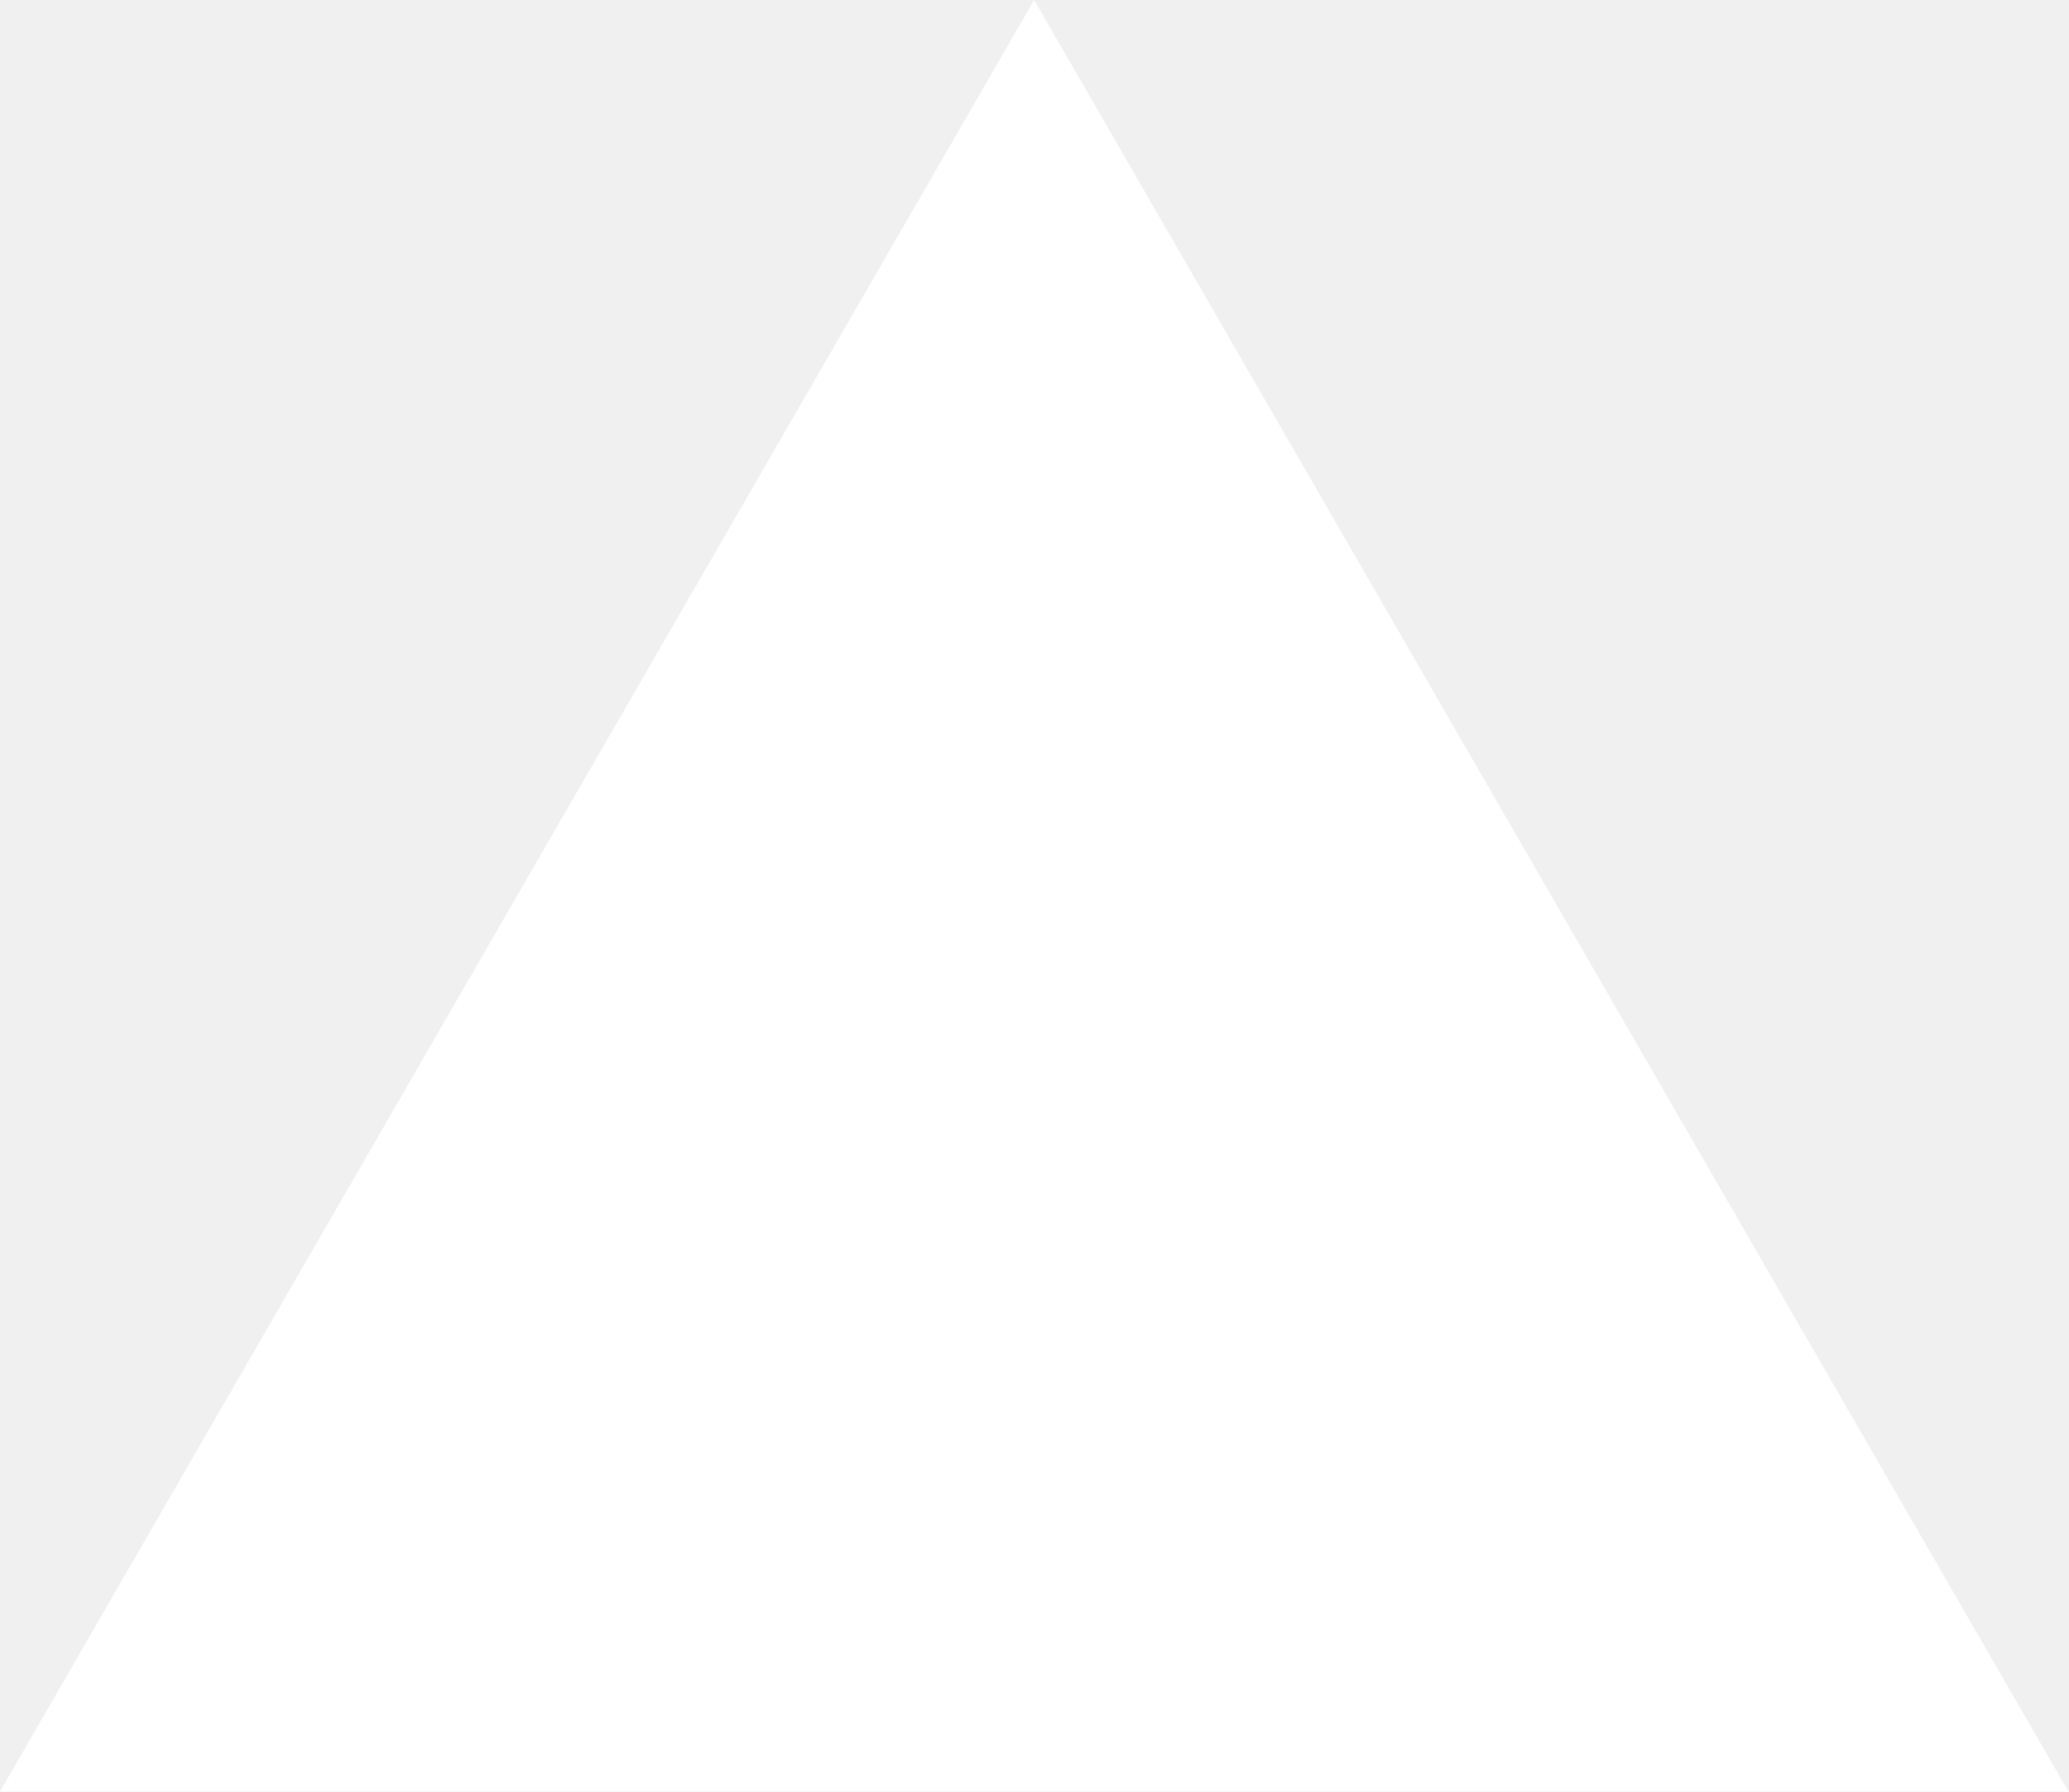
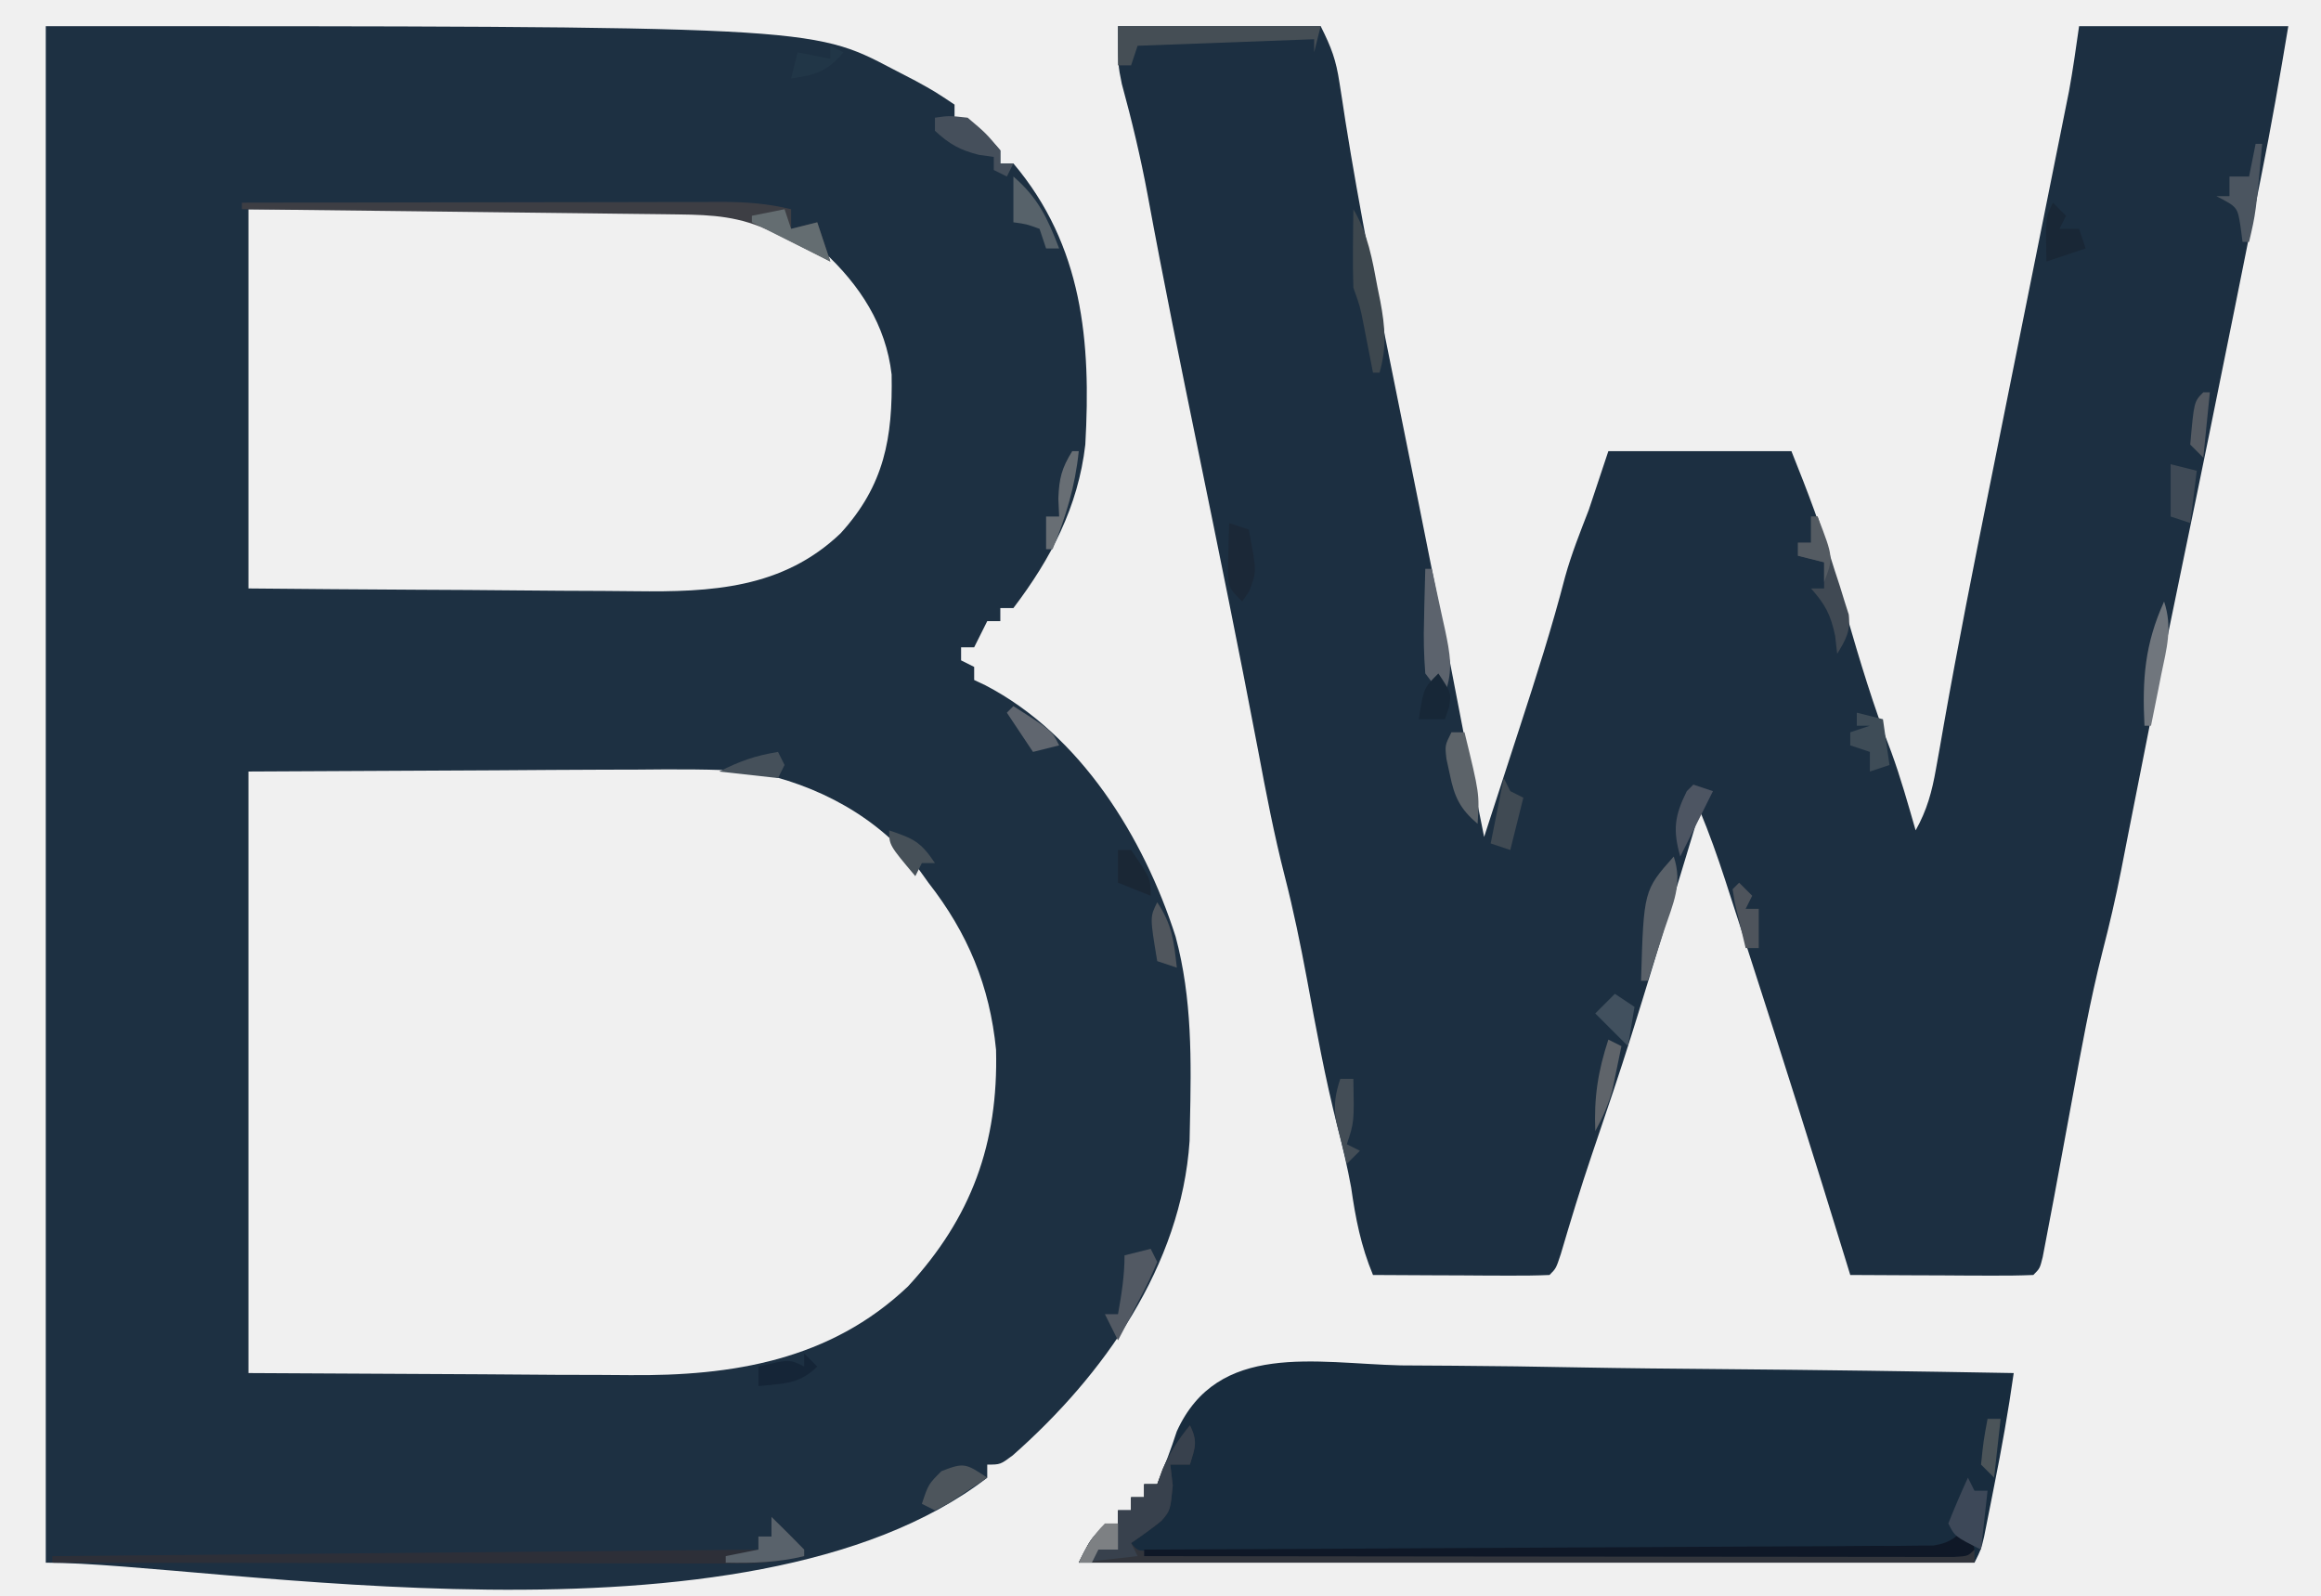
- <svg xmlns="http://www.w3.org/2000/svg" fill="none" viewBox="0 0 1155 1000">
-   <path d="m577.3 0 577.4 1000H0z" fill="#fff" />
+ <svg xmlns="http://www.w3.org/2000/svg" version="1.1" width="355" height="244">
+   <path d="M0 0 C117.104 0 117.104 0 129.562 6.562 C130.719 7.162 131.875 7.761 133.066 8.379 C136 10 136 10 139 12 C139 12.66 139 13.32 139 14 C139.598 14.268 140.196 14.536 140.812 14.812 C142.998 15.999 144.413 17.096 146 19 C146 19.66 146 20.32 146 21 C146.66 21 147.32 21 148 21 C158.629 33.573 159.888 48.262 159 64 C157.902 73.521 153.75 81.432 148 89 C147.34 89 146.68 89 146 89 C146 89.66 146 90.32 146 91 C145.34 91 144.68 91 144 91 C143.01 92.98 143.01 92.98 142 95 C141.34 95 140.68 95 140 95 C140 95.66 140 96.32 140 97 C140.66 97.33 141.32 97.66 142 98 C142 98.66 142 99.32 142 100 C142.575 100.272 143.15 100.544 143.742 100.824 C158.268 108.388 167.94 124.053 172.812 139.25 C175.366 148.772 175.21 158.22 175 168 C174.975 169.241 174.975 169.241 174.949 170.508 C173.677 189.622 161.795 206.338 147.883 218.602 C146 220 146 220 144 220 C144 220.66 144 221.32 144 222 C107.197 250.329 25.284 235 0 235 C0 157.45 0 79.9 0 0 Z M31 28 C31 47.14 31 66.28 31 86 C43.884 86.117 43.884 86.117 56.768 86.195 C62.03 86.219 67.292 86.247 72.554 86.302 C76.801 86.346 81.048 86.369 85.295 86.38 C86.907 86.387 88.52 86.401 90.132 86.423 C101.767 86.573 112.695 86.039 121.57 77.566 C128.281 70.214 129.552 62.94 129.375 53.285 C128.507 45.677 124.508 39.611 118.965 34.469 C112.223 29.429 105.098 27.872 96.845 27.886 C96.132 27.886 95.42 27.886 94.685 27.886 C92.337 27.887 89.989 27.895 87.641 27.902 C86.01 27.904 84.379 27.906 82.748 27.907 C78.46 27.91 74.173 27.92 69.885 27.931 C64.738 27.943 59.591 27.948 54.444 27.954 C46.629 27.963 38.815 27.983 31 28 Z M31 114 C31 144.36 31 174.72 31 206 C42.818 206.062 54.636 206.124 66.812 206.188 C70.523 206.215 74.234 206.242 78.058 206.27 C81.428 206.28 81.428 206.28 84.798 206.286 C86.282 206.291 87.766 206.301 89.249 206.317 C105.01 206.472 119.967 204.058 131.875 192.75 C141.606 182.208 145.708 170.878 145.348 156.559 C144.393 146.789 141.007 138.687 135 131 C134.56 130.386 134.121 129.773 133.668 129.141 C127.378 120.947 118.016 115.97 108 114 C102.056 113.598 96.134 113.649 90.18 113.707 C88.661 113.711 87.142 113.715 85.623 113.716 C80.04 113.732 74.458 113.774 68.875 113.812 C56.376 113.874 43.877 113.936 31 114 Z " fill="#1D3042" transform="translate(7,4)" />
+   <path d="M0 0 C10.23 0 20.46 0 31 0 C32.673 3.345 33.346 5.153 33.881 8.689 C34.101 10.084 34.101 10.084 34.324 11.508 C34.478 12.514 34.631 13.521 34.789 14.559 C36.955 28.137 39.637 41.59 42.375 55.062 C43.352 59.901 44.326 64.739 45.301 69.578 C45.537 70.747 45.773 71.917 46.016 73.121 C48.568 85.785 51.019 98.467 53.45 111.155 C54.279 115.441 55.136 119.721 56 124 C57.373 119.788 58.742 115.574 60.108 111.36 C60.571 109.931 61.036 108.503 61.501 107.074 C63.967 99.507 66.383 91.948 68.38 84.24 C69.352 80.728 70.685 77.398 72 74 C72.99 71.03 73.98 68.06 75 65 C84.24 65 93.48 65 103 65 C105.465 71.163 107.727 76.982 109.5 83.312 C109.924 84.787 110.348 86.261 110.773 87.734 C110.979 88.453 111.185 89.172 111.397 89.912 C113.453 97.033 115.581 104.104 118.273 111.012 C119.711 114.944 120.838 118.979 122 123 C123.741 119.891 124.498 117.083 125.113 113.582 C125.408 111.943 125.408 111.943 125.709 110.271 C126.008 108.559 126.008 108.559 126.312 106.812 C128.457 94.691 130.849 82.628 133.282 70.562 C135.212 60.99 137.132 51.417 139.052 41.843 C139.724 38.492 140.398 35.14 141.072 31.79 C141.868 27.837 142.661 23.883 143.453 19.93 C143.695 18.732 143.936 17.534 144.185 16.3 C144.409 15.18 144.633 14.06 144.864 12.906 C145.06 11.931 145.256 10.956 145.458 9.951 C146.064 6.65 146.525 3.323 147 0 C157.56 0 168.12 0 179 0 C177.711 7.733 176.375 15.411 174.828 23.09 C174.524 24.612 174.524 24.612 174.213 26.165 C173.561 29.423 172.906 32.68 172.25 35.938 C171.797 38.198 171.343 40.458 170.89 42.719 C168.296 55.637 165.67 68.549 162.982 81.449 C161.413 88.98 159.881 96.518 158.375 104.062 C158.171 105.084 157.967 106.105 157.757 107.157 C156.799 111.963 155.848 116.769 154.906 121.578 C154.644 122.906 154.644 122.906 154.377 124.261 C154.059 125.876 153.744 127.492 153.431 129.108 C152.604 133.299 151.645 137.43 150.574 141.566 C148.683 149.021 147.317 156.563 145.938 164.125 C142.962 180.295 142.962 180.295 141.879 185.93 C141.658 187.09 141.658 187.09 141.432 188.273 C141 190 141 190 140 191 C137.927 191.088 135.852 191.107 133.777 191.098 C132.517 191.094 131.257 191.091 129.959 191.088 C128.618 191.08 127.278 191.071 125.938 191.062 C124.593 191.057 123.249 191.053 121.904 191.049 C118.603 191.037 115.301 191.021 112 191 C111.79 190.315 111.58 189.631 111.364 188.925 C106.55 173.244 101.618 157.605 96.562 142 C96.169 140.782 96.169 140.782 95.767 139.539 C95.015 137.213 94.26 134.887 93.504 132.562 C93.28 131.871 93.057 131.179 92.826 130.467 C91.67 126.923 90.432 123.442 89 120 C88.703 120.981 88.407 121.961 88.101 122.971 C77.955 156.489 77.955 156.489 72.434 172.73 C70.742 177.717 69.216 182.746 67.727 187.797 C67 190 67 190 66 191 C64 191.088 61.998 191.107 59.996 191.098 C58.781 191.094 57.566 191.091 56.314 191.088 C55.035 191.08 53.756 191.071 52.438 191.062 C51.154 191.058 49.871 191.053 48.549 191.049 C45.366 191.037 42.183 191.021 39 191 C37.144 186.524 36.344 182.405 35.66 177.621 C35.09 174.495 34.38 171.486 33.59 168.41 C31.678 160.906 30.296 153.324 28.895 145.711 C27.906 140.433 26.84 135.214 25.504 130.012 C23.874 123.658 22.643 117.258 21.438 110.812 C18.526 95.5 15.41 80.232 12.276 64.963 C9.601 51.929 6.939 38.895 4.533 25.807 C3.464 20.071 2.127 14.464 0.584 8.835 C0 6 0 6 0 0 Z " fill="#1C2F41" transform="translate(171,4)" />
+   <path d="M0 0 C2.701 0.029 5.403 0.04 8.104 0.051 C14.477 0.089 20.846 0.187 27.217 0.308 C34.475 0.442 41.732 0.508 48.99 0.568 C63.912 0.693 78.831 0.904 93.75 1.172 C92.929 6.991 91.906 12.724 90.75 18.484 C90.483 19.843 90.483 19.843 90.211 21.229 C89.952 22.525 89.952 22.525 89.688 23.848 C89.454 25.022 89.454 25.022 89.215 26.22 C88.75 28.172 88.75 28.172 87.75 30.172 C42.54 30.172 -2.67 30.172 -49.25 30.172 C-47 25.672 -47 25.672 -43.25 24.172 C-43.25 23.512 -43.25 22.852 -43.25 22.172 C-42.59 22.172 -41.93 22.172 -41.25 22.172 C-41.25 21.512 -41.25 20.852 -41.25 20.172 C-40.59 20.172 -39.93 20.172 -39.25 20.172 C-39.25 19.512 -39.25 18.852 -39.25 18.172 C-38.59 18.172 -37.93 18.172 -37.25 18.172 C-36.173 15.494 -35.147 12.85 -34.263 10.1 C-27.999 -3.729 -12.979 -0.315 0 0 Z " fill="#182C3E" transform="translate(214.25,208.8281)" />
+   <path d="M0 0 C1.245 2.491 0.777 3.411 0 6 C-0.99 6 -1.98 6 -3 6 C-2.876 7.052 -2.752 8.104 -2.625 9.188 C-3 13 -3 13 -4.336 14.578 C-5.829 15.798 -7.411 16.908 -9 18 C-7.985 19.237 -7.985 19.237 -5.878 19.123 C-4.935 19.122 -3.992 19.121 -3.02 19.12 C-1.403 19.122 -1.403 19.122 0.247 19.124 C1.441 19.121 2.634 19.117 3.864 19.114 C5.112 19.114 6.361 19.114 7.647 19.114 C11.081 19.113 14.515 19.108 17.948 19.101 C21.533 19.095 25.118 19.095 28.703 19.093 C35.496 19.09 42.288 19.082 49.081 19.072 C56.812 19.061 64.544 19.055 72.275 19.05 C88.184 19.04 104.092 19.022 120 19 C120 19.66 120 20.32 120 21 C74.79 21 29.58 21 -17 21 C-14.75 16.5 -14.75 16.5 -11 15 C-11 14.34 -11 13.68 -11 13 C-10.34 13 -9.68 13 -9 13 C-9 12.34 -9 11.68 -9 11 C-8.34 11 -7.68 11 -7 11 C-7 10.34 -7 9.68 -7 9 C-6.34 9 -5.68 9 -5 9 C-4.732 8.258 -4.464 7.515 -4.188 6.75 C-3.058 4.134 -1.791 2.198 0 0 Z " fill="#32353C" transform="translate(182,218)" />
+   <path d="M0 0 C0.562 1.938 0.562 1.938 1 4 C0 5 0 5 -2.091 5.123 C-3.483 5.122 -3.483 5.122 -4.904 5.12 C-6.496 5.122 -6.496 5.122 -8.121 5.124 C-9.295 5.121 -10.47 5.117 -11.68 5.114 C-12.909 5.114 -14.138 5.114 -15.404 5.114 C-18.784 5.113 -22.164 5.108 -25.544 5.101 C-29.073 5.095 -32.602 5.095 -36.131 5.093 C-42.817 5.09 -49.504 5.082 -56.19 5.072 C-63.801 5.061 -71.411 5.055 -79.022 5.05 C-94.681 5.04 -110.341 5.022 -126 5 C-126 4.67 -126 4.34 -126 4 C-125.369 3.998 -124.738 3.995 -124.087 3.993 C-108.739 3.934 -93.392 3.858 -78.044 3.764 C-70.622 3.719 -63.2 3.68 -55.778 3.654 C-49.309 3.631 -42.841 3.597 -36.373 3.551 C-32.948 3.527 -29.522 3.509 -26.096 3.502 C-22.275 3.495 -18.453 3.465 -14.632 3.432 C-12.923 3.435 -12.923 3.435 -11.179 3.437 C-9.62 3.418 -9.62 3.418 -8.03 3.399 C-6.674 3.392 -6.674 3.392 -5.29 3.385 C-2.58 2.929 -1.695 2.109 0 0 Z " fill="#0F1827" transform="translate(301,233)" />
+   <path d="M0 0 C1.688 1.645 3.354 3.313 5 5 C5 5.33 5 5.66 5 6 C1.682 6.742 -1.38 7.124 -4.777 7.12 C-6.176 7.122 -6.176 7.122 -7.603 7.124 C-8.613 7.121 -9.624 7.117 -10.665 7.114 C-11.739 7.114 -12.813 7.114 -13.919 7.114 C-17.463 7.113 -21.007 7.105 -24.551 7.098 C-27.01 7.096 -29.469 7.094 -31.928 7.093 C-38.397 7.09 -44.866 7.08 -51.335 7.069 C-57.938 7.058 -64.54 7.054 -71.143 7.049 C-84.095 7.038 -97.048 7.021 -110 7 C-110 6.67 -110 6.34 -110 6 C-56.54 5.505 -56.54 5.505 -2 5 C-2 4.34 -2 3.68 -2 3 C-1.34 3 -0.68 3 0 3 C0 2.01 0 1.02 0 0 Z " fill="#2D2F38" transform="translate(118,232)" />
+   <path d="M0 0 C10.214 -0.023 20.428 -0.041 30.642 -0.052 C35.385 -0.057 40.128 -0.064 44.87 -0.075 C49.448 -0.086 54.026 -0.092 58.603 -0.095 C60.349 -0.097 62.095 -0.1 63.841 -0.106 C66.287 -0.113 68.734 -0.114 71.18 -0.114 C72.262 -0.119 72.262 -0.119 73.364 -0.124 C77.037 -0.117 80.428 0.125 84 1 C84 1.99 84 2.98 84 4 C85.32 3.67 86.64 3.34 88 3 C88.99 5.97 88.99 5.97 90 9 C89.18 8.578 88.36 8.157 87.516 7.723 C86.438 7.175 85.36 6.627 84.25 6.062 C83.183 5.517 82.115 4.972 81.016 4.41 C76.115 2.118 72.18 1.859 66.753 1.795 C66.031 1.785 65.308 1.775 64.564 1.765 C62.183 1.733 59.803 1.708 57.422 1.684 C55.768 1.663 54.115 1.642 52.462 1.621 C48.115 1.565 43.768 1.516 39.422 1.468 C34.984 1.417 30.547 1.362 26.109 1.307 C17.406 1.199 8.703 1.098 0 1 C0 0.67 0 0.34 0 0 Z " fill="#3D3E44" transform="translate(37,31)" />
+   <path d="M0 0 C1.245 2.491 0.777 3.411 0 6 C-0.99 6 -1.98 6 -3 6 C-2.876 7.052 -2.752 8.104 -2.625 9.188 C-3 13 -3 13 -4.336 14.578 C-5.829 15.798 -7.411 16.908 -9 18 C-8.67 18.66 -8.34 19.32 -8 20 C-10.97 20.33 -13.94 20.66 -17 21 C-14.75 16.5 -14.75 16.5 -11 15 C-11 14.34 -11 13.68 -11 13 C-10.34 13 -9.68 13 -9 13 C-9 12.34 -9 11.68 -9 11 C-8.34 11 -7.68 11 -7 11 C-7 10.34 -7 9.68 -7 9 C-6.34 9 -5.68 9 -5 9 C-4.732 8.258 -4.464 7.515 -4.188 6.75 C-3.058 4.134 -1.791 2.198 0 0 Z " fill="#38414D" transform="translate(182,218)" />
+   <path d="M0 0 C10.23 0 20.46 0 31 0 C30.67 1.32 30.34 2.64 30 4 C30 3.34 30 2.68 30 2 C16.635 2.495 16.635 2.495 3 3 C2.67 3.99 2.34 4.98 2 6 C1.34 6 0.68 6 0 6 C0 4.02 0 2.04 0 0 Z " fill="#454E55" transform="translate(171,4)" />
+   <path d="M0 0 C2.219 3.731 2.908 7.727 3.688 11.938 C3.83 12.641 3.972 13.344 4.119 14.068 C4.86 18.001 5.126 21.138 4 25 C3.67 25 3.34 25 3 25 C2.801 23.969 2.801 23.969 2.598 22.918 C2.421 22.017 2.244 21.116 2.062 20.188 C1.888 19.294 1.714 18.401 1.535 17.48 C1.023 14.886 1.023 14.886 0 12 C-0.069 9.939 -0.085 7.875 -0.062 5.812 C-0.053 4.726 -0.044 3.639 -0.035 2.52 C-0.024 1.688 -0.012 0.857 0 0 Z " fill="#3D474E" transform="translate(207,32)" />
+   <path d="M0 0 C0.33 0.66 0.66 1.32 1 2 C-0.215 4.82 -0.215 4.82 -1.938 8.125 C-2.503 9.221 -3.069 10.316 -3.652 11.445 C-4.097 12.288 -4.542 13.131 -5 14 C-5.66 12.68 -6.32 11.36 -7 10 C-6.34 10 -5.68 10 -5 10 C-4.456 6.942 -4 4.112 -4 1 C-2.68 0.67 -1.36 0.34 0 0 Z " fill="#525963" transform="translate(176,191)" />
+   <path d="M0 0 C0.33 0 0.66 0 1 0 C1.893 2.745 2.765 5.494 3.625 8.25 C3.88 9.027 4.135 9.805 4.398 10.605 C4.63 11.36 4.862 12.114 5.102 12.891 C5.322 13.582 5.541 14.273 5.768 14.985 C6.064 17.555 5.318 18.824 4 21 C3.897 20.093 3.794 19.185 3.688 18.25 C2.996 14.98 2.179 13.463 0 11 C0.66 11 1.32 11 2 11 C2 9.68 2 8.36 2 7 C0.68 6.67 -0.64 6.34 -2 6 C-2 5.34 -2 4.68 -2 4 C-1.34 4 -0.68 4 0 4 C0 2.68 0 1.36 0 0 Z " fill="#404953" transform="translate(277,79)" />
+   <path d="M0 0 C0.33 0.66 0.66 1.32 1 2 C1.66 2 2.32 2 3 2 C2.67 4.97 2.34 7.94 2 11 C-2 9 -2 9 -3 7 C-2.064 4.64 -1.067 2.304 0 0 Z " fill="#3D4858" transform="translate(301,226)" />
+   <path d="M0 0 C0.33 0 0.66 0 1 0 C1.532 2.415 2.051 4.831 2.562 7.25 C2.714 7.932 2.865 8.614 3.021 9.316 C3.752 12.818 4.322 15.603 3 19 C1.512 18.012 1.512 18.012 0 16 C-0.217 13.189 -0.283 10.612 -0.188 7.812 C-0.174 7.063 -0.16 6.313 -0.146 5.541 C-0.111 3.694 -0.057 1.847 0 0 Z " fill="#5C636D" transform="translate(218,87)" />
+   <path d="M0 0 C0.33 0 0.66 0 1 0 C0.036 10.558 0.036 10.558 -1 15 C-1.33 15 -1.66 15 -2 15 C-2.103 14.216 -2.206 13.432 -2.312 12.625 C-2.776 9.67 -2.776 9.67 -6 8 C-5.34 8 -4.68 8 -4 8 C-4 7.01 -4 6.02 -4 5 C-3.01 5 -2.02 5 -1 5 C-0.67 3.35 -0.34 1.7 0 0 Z " fill="#4B5560" transform="translate(345,22)" />
+   <path d="M0 0 C2.188 -0.312 2.188 -0.312 5 0 C7.812 2.375 7.812 2.375 10 5 C10 5.66 10 6.32 10 7 C10.66 7 11.32 7 12 7 C11.67 7.66 11.34 8.32 11 9 C10.34 8.67 9.68 8.34 9 8 C9 7.34 9 6.68 9 6 C8.258 5.897 7.515 5.794 6.75 5.688 C3.803 4.951 2.216 4.052 0 2 C0 1.34 0 0.68 0 0 Z " fill="#454F5B" transform="translate(143,18)" />
+   <path d="M0 0 C1.39 4.171 -0.098 7.182 -1.438 11.188 C-1.68 11.937 -1.923 12.687 -2.174 13.459 C-2.775 15.309 -3.386 17.155 -4 19 C-4.33 19 -4.66 19 -5 19 C-4.59 5.182 -4.59 5.182 0 0 Z " fill="#5A6169" transform="translate(256,131)" />
+   <path d="M0 0 C1.98 0.495 1.98 0.495 4 1 C4.33 3.31 4.66 5.62 5 8 C4.01 8.33 3.02 8.66 2 9 C2 8.01 2 7.02 2 6 C1.01 5.67 0.02 5.34 -1 5 C-1 4.34 -1 3.68 -1 3 C-0.01 2.67 0.98 2.34 2 2 C1.34 2 0.68 2 0 2 C0 1.34 0 0.68 0 0 Z " fill="#3E4C57" transform="translate(284,109)" />
+   <path d="M0 0 C1.33 3.989 0.384 7.185 -0.438 11.188 C-0.585 11.937 -0.733 12.687 -0.885 13.459 C-1.25 15.307 -1.624 17.154 -2 19 C-2.33 19 -2.66 19 -3 19 C-3.354 11.874 -2.957 6.529 0 0 Z " fill="#70767D" transform="translate(331,92)" />
+   <path d="M0 0 C0.99 0.33 1.98 0.66 3 1 C4.231 7.4 4.231 7.4 3.062 10.438 C2.712 10.953 2.361 11.469 2 12 C0 10 0 10 -0.195 7.617 C-0.172 6.712 -0.149 5.807 -0.125 4.875 C-0.107 3.965 -0.089 3.055 -0.07 2.117 C-0.047 1.419 -0.024 0.72 0 0 Z " fill="#1B2837" transform="translate(188,80)" />
+   <path d="M0 0 C0.66 0 1.32 0 2 0 C4.296 9.41 4.296 9.41 4 14 C1.292 11.686 0.459 9.907 -0.25 6.438 C-0.42 5.652 -0.59 4.867 -0.766 4.059 C-1 2 -1 2 0 0 Z " fill="#5C6369" transform="translate(222,112)" />
+   <path d="M0 0 C3.813 3.287 5.23 6.397 7 11 C6.34 11 5.68 11 5 11 C4.67 10.01 4.34 9.02 4 8 C1.985 7.267 1.985 7.267 0 7 C0 4.69 0 2.38 0 0 Z " fill="#57626A" transform="translate(155,27)" />
+   <path d="M0 0 C1.688 1.645 3.354 3.313 5 5 C5 5.33 5 5.66 5 6 C0.947 6.982 -2.839 7.082 -7 7 C-7 6.67 -7 6.34 -7 6 C-5.35 5.67 -3.7 5.34 -2 5 C-2 4.34 -2 3.68 -2 3 C-1.34 3 -0.68 3 0 3 C0 2.01 0 1.02 0 0 Z " fill="#59626B" transform="translate(118,232)" />
+   <path d="M0 0 C-1.285 0.864 -2.578 1.716 -3.875 2.562 C-4.594 3.038 -5.314 3.514 -6.055 4.004 C-6.697 4.333 -7.339 4.661 -8 5 C-8.66 4.67 -9.32 4.34 -10 4 C-9 1 -9 1 -7 -1 C-3.546 -2.337 -3.295 -2.197 0 0 Z " fill="#4D555C" transform="translate(151,226)" />
+   <path d="M0 0 C0.33 0.66 0.66 1.32 1 2 C1.66 2.33 2.32 2.66 3 3 C2.34 5.64 1.68 8.28 1 11 C0.01 10.67 -0.98 10.34 -2 10 C-1.34 6.7 -0.68 3.4 0 0 Z " fill="#404A53" transform="translate(230,119)" />
+   <path d="M0 0 C0.66 0.66 1.32 1.32 2 2 C1.67 2.66 1.34 3.32 1 4 C1.99 4 2.98 4 4 4 C4.33 4.99 4.66 5.98 5 7 C3.02 7.66 1.04 8.32 -1 9 C-1.125 2.25 -1.125 2.25 0 0 Z " fill="#192736" transform="translate(314,31)" />
+   <path d="M0 0 C0.66 0 1.32 0 2 0 C2.125 6.625 2.125 6.625 1 10 C1.66 10.33 2.32 10.66 3 11 C2.34 11.66 1.68 12.32 1 13 C0.634 11.586 0.283 10.169 -0.062 8.75 C-0.26 7.961 -0.457 7.172 -0.66 6.359 C-1.015 3.896 -0.769 2.344 0 0 Z " fill="#434D56" transform="translate(205,165)" />
+   <path d="M0 0 C2 3 2 3 1.625 5.188 C1.419 5.786 1.212 6.384 1 7 C-0.32 7 -1.64 7 -3 7 C-2.25 2.25 -2.25 2.25 0 0 Z " fill="#172737" transform="translate(220,103)" />
+   <path d="M0 0 C1.32 0.33 2.64 0.66 4 1 C3.67 3.64 3.34 6.28 3 9 C2.01 8.67 1.02 8.34 0 8 C0 5.36 0 2.72 0 0 Z " fill="#3F4A56" transform="translate(332,71)" />
+   <path d="M0 0 C0.33 0.99 0.66 1.98 1 3 C2.32 2.67 3.64 2.34 5 2 C5.66 3.98 6.32 5.96 7 8 C3.04 6.02 -0.92 4.04 -5 2 C-5 1.67 -5 1.34 -5 1 C-3.35 0.67 -1.7 0.34 0 0 Z " fill="#646D71" transform="translate(120,32)" />
+   <path d="M0 0 C0.99 0.33 1.98 0.66 3 1 C1.333 4.333 -0.333 7.667 -2 11 C-3.157 6.95 -2.882 4.763 -1 1 C-0.67 0.67 -0.34 0.34 0 0 Z " fill="#4D5562" transform="translate(259,120)" />
+   <path d="M0 0 C0.33 0 0.66 0 1 0 C0.432 5.455 -0.946 9.911 -3 15 C-3.33 15 -3.66 15 -4 15 C-4 13.35 -4 11.7 -4 10 C-3.34 10 -2.68 10 -2 10 C-2.041 9.092 -2.083 8.185 -2.125 7.25 C-2.005 4.122 -1.609 2.614 0 0 Z " fill="#686E74" transform="translate(164,69)" />
+   <path d="M0 0 C0.66 0.33 1.32 0.66 2 1 C1.715 2.418 1.422 3.834 1.125 5.25 C0.881 6.433 0.881 6.433 0.633 7.641 C0.008 9.968 -0.848 11.89 -2 14 C-2.212 8.808 -1.591 4.873 0 0 Z " fill="#5F646A" transform="translate(246,159)" />
+   <path d="M0 0 C0.66 0.66 1.32 1.32 2 2 C1.67 2.66 1.34 3.32 1 4 C1.66 4 2.32 4 3 4 C3 5.98 3 7.96 3 10 C2.34 10 1.68 10 1 10 C0.639 8.523 0.286 7.043 -0.062 5.562 C-0.26 4.739 -0.457 3.915 -0.66 3.066 C-0.828 2.044 -0.828 2.044 -1 1 C-0.67 0.67 -0.34 0.34 0 0 Z " fill="#4E545C" transform="translate(266,135)" />
+   <path d="M0 0 C5.875 3.75 5.875 3.75 7 6 C5.68 6.33 4.36 6.66 3 7 C1.68 5.02 0.36 3.04 -1 1 C-0.67 0.67 -0.34 0.34 0 0 Z " fill="#60666F" transform="translate(155,108)" />
+   <path d="M0 0 C0.66 0.33 1.32 0.66 2 1 C-0.395 3.899 -2.312 4.502 -6 5 C-5.67 3.68 -5.34 2.36 -5 1 C-3.35 1.33 -1.7 1.66 0 2 C0 1.34 0 0.68 0 0 Z " fill="#213647" transform="translate(127,7)" />
+   <path d="M0 0 C0.66 0 1.32 0 2 0 C1.67 2.97 1.34 5.94 1 9 C0.34 8.34 -0.32 7.68 -1 7 C-0.625 3.375 -0.625 3.375 0 0 Z " fill="#4B5459" transform="translate(304,217)" />
+   <path d="M0 0 C0.66 0.66 1.32 1.32 2 2 C-0.762 4.762 -3.207 4.579 -7 5 C-7 4.01 -7 3.02 -7 2 C-2.25 0.875 -2.25 0.875 0 2 C0 1.34 0 0.68 0 0 Z " fill="#152537" transform="translate(123,207)" />
+   <path d="M0 0 C0.99 0.66 1.98 1.32 3 2 C2.67 3.98 2.34 5.96 2 8 C0.35 6.35 -1.3 4.7 -3 3 C-2.01 2.01 -1.02 1.02 0 0 Z " fill="#41505E" transform="translate(247,152)" />
+   <path d="M0 0 C2.296 3.445 2.54 5.938 3 10 C2.01 9.67 1.02 9.34 0 9 C-1.125 2.25 -1.125 2.25 0 0 Z " fill="#50565D" transform="translate(177,138)" />
+   <path d="M0 0 C0.33 0.66 0.66 1.32 1 2 C0.67 2.66 0.34 3.32 0 4 C-2.97 3.67 -5.94 3.34 -9 3 C-5.713 1.356 -3.521 0.587 0 0 Z " fill="#45505A" transform="translate(119,115)" />
+   <path d="M0 0 C0.66 0 1.32 0 2 0 C5 4.385 5 4.385 5 7 C2.525 6.01 2.525 6.01 0 5 C0 3.35 0 1.7 0 0 Z " fill="#1A2735" transform="translate(171,130)" />
+   <path d="M0 0 C3.653 1.25 4.781 1.671 7 5 C6.34 5 5.68 5 5 5 C4.67 5.66 4.34 6.32 4 7 C0 2.25 0 2.25 0 0 Z " fill="#465058" transform="translate(136,127)" />
+   <path d="M0 0 C0.33 0 0.66 0 1 0 C0.67 3.3 0.34 6.6 0 10 C-0.66 9.34 -1.32 8.68 -2 8 C-1.423 1.423 -1.423 1.423 0 0 Z " fill="#545A62" transform="translate(337,60)" />
+   <path d="M0 0 C0.33 0 0.66 0 1 0 C3.429 6.286 3.429 6.286 2 10 C2 9.01 2 8.02 2 7 C0.68 6.67 -0.64 6.34 -2 6 C-2 5.34 -2 4.68 -2 4 C-1.34 4 -0.68 4 0 4 C0 2.68 0 1.36 0 0 Z " fill="#545B62" transform="translate(277,79)" />
+   <path d="M0 0 C0.66 0 1.32 0 2 0 C2 1.32 2 2.64 2 4 C1.01 4 0.02 4 -1 4 C-1.33 4.66 -1.66 5.32 -2 6 C-2.66 6 -3.32 6 -4 6 C-2.848 3.532 -1.952 1.952 0 0 Z " fill="#7D8083" transform="translate(169,233)" />
</svg>
